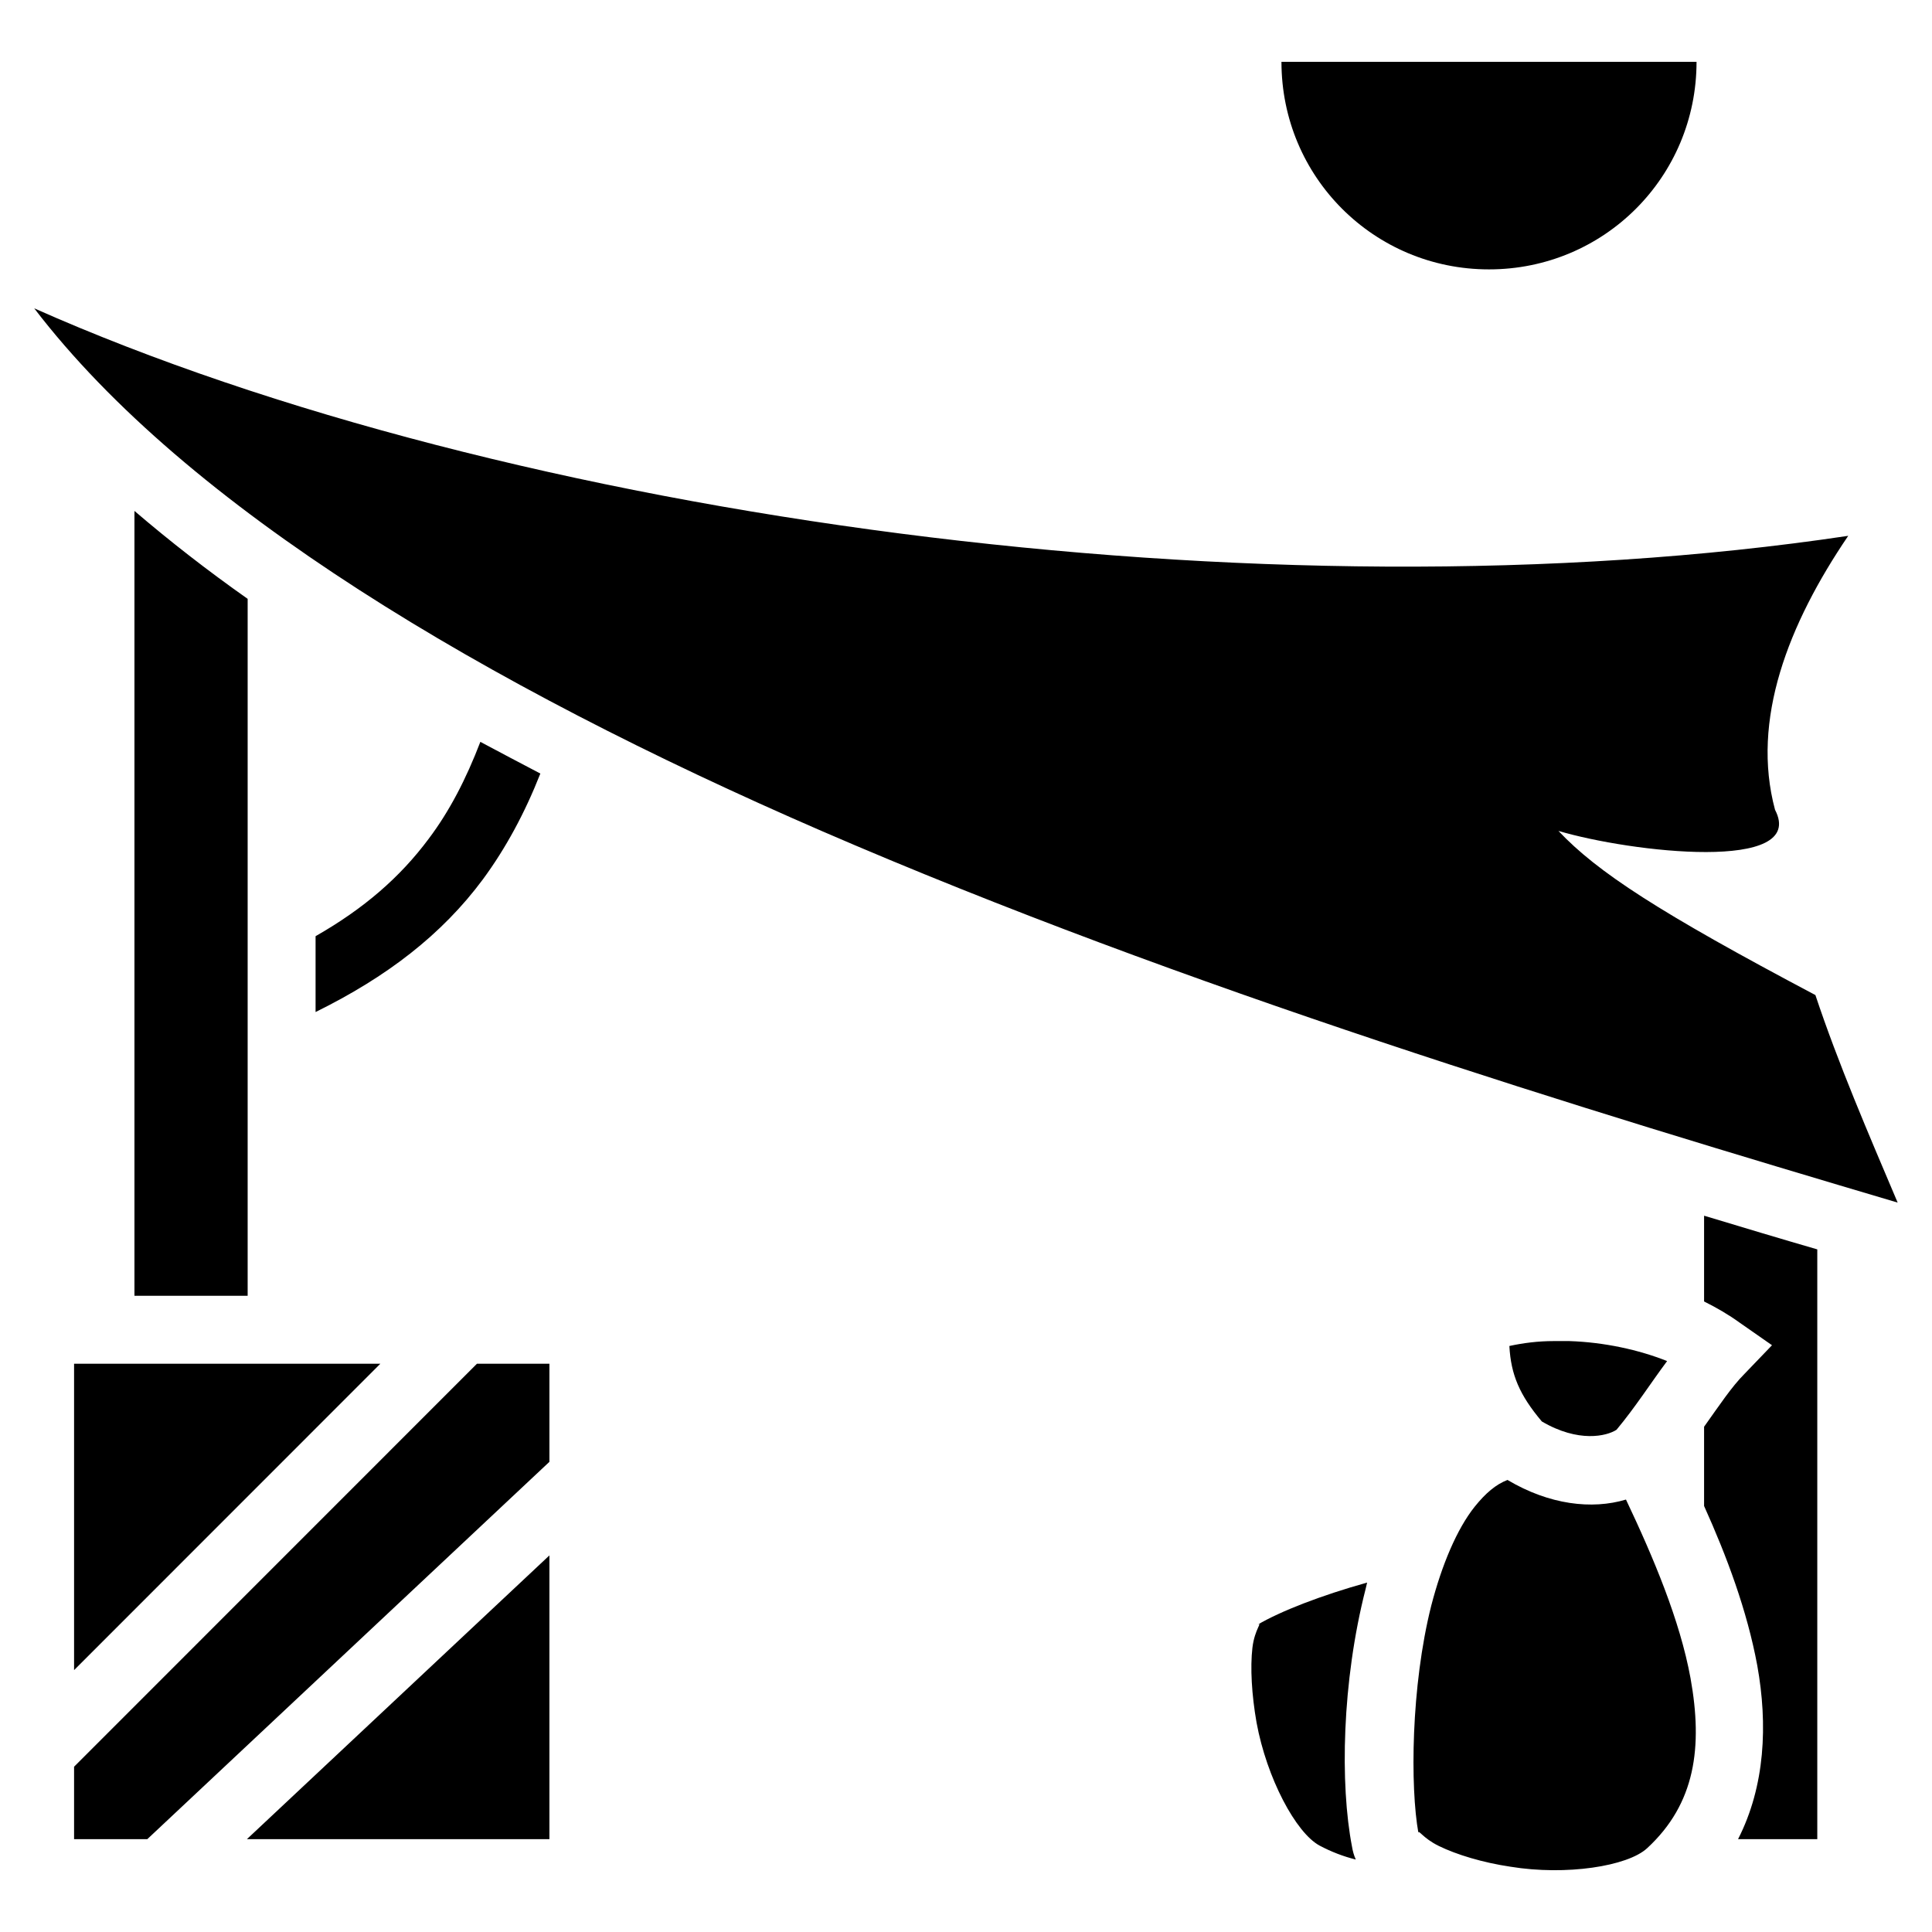
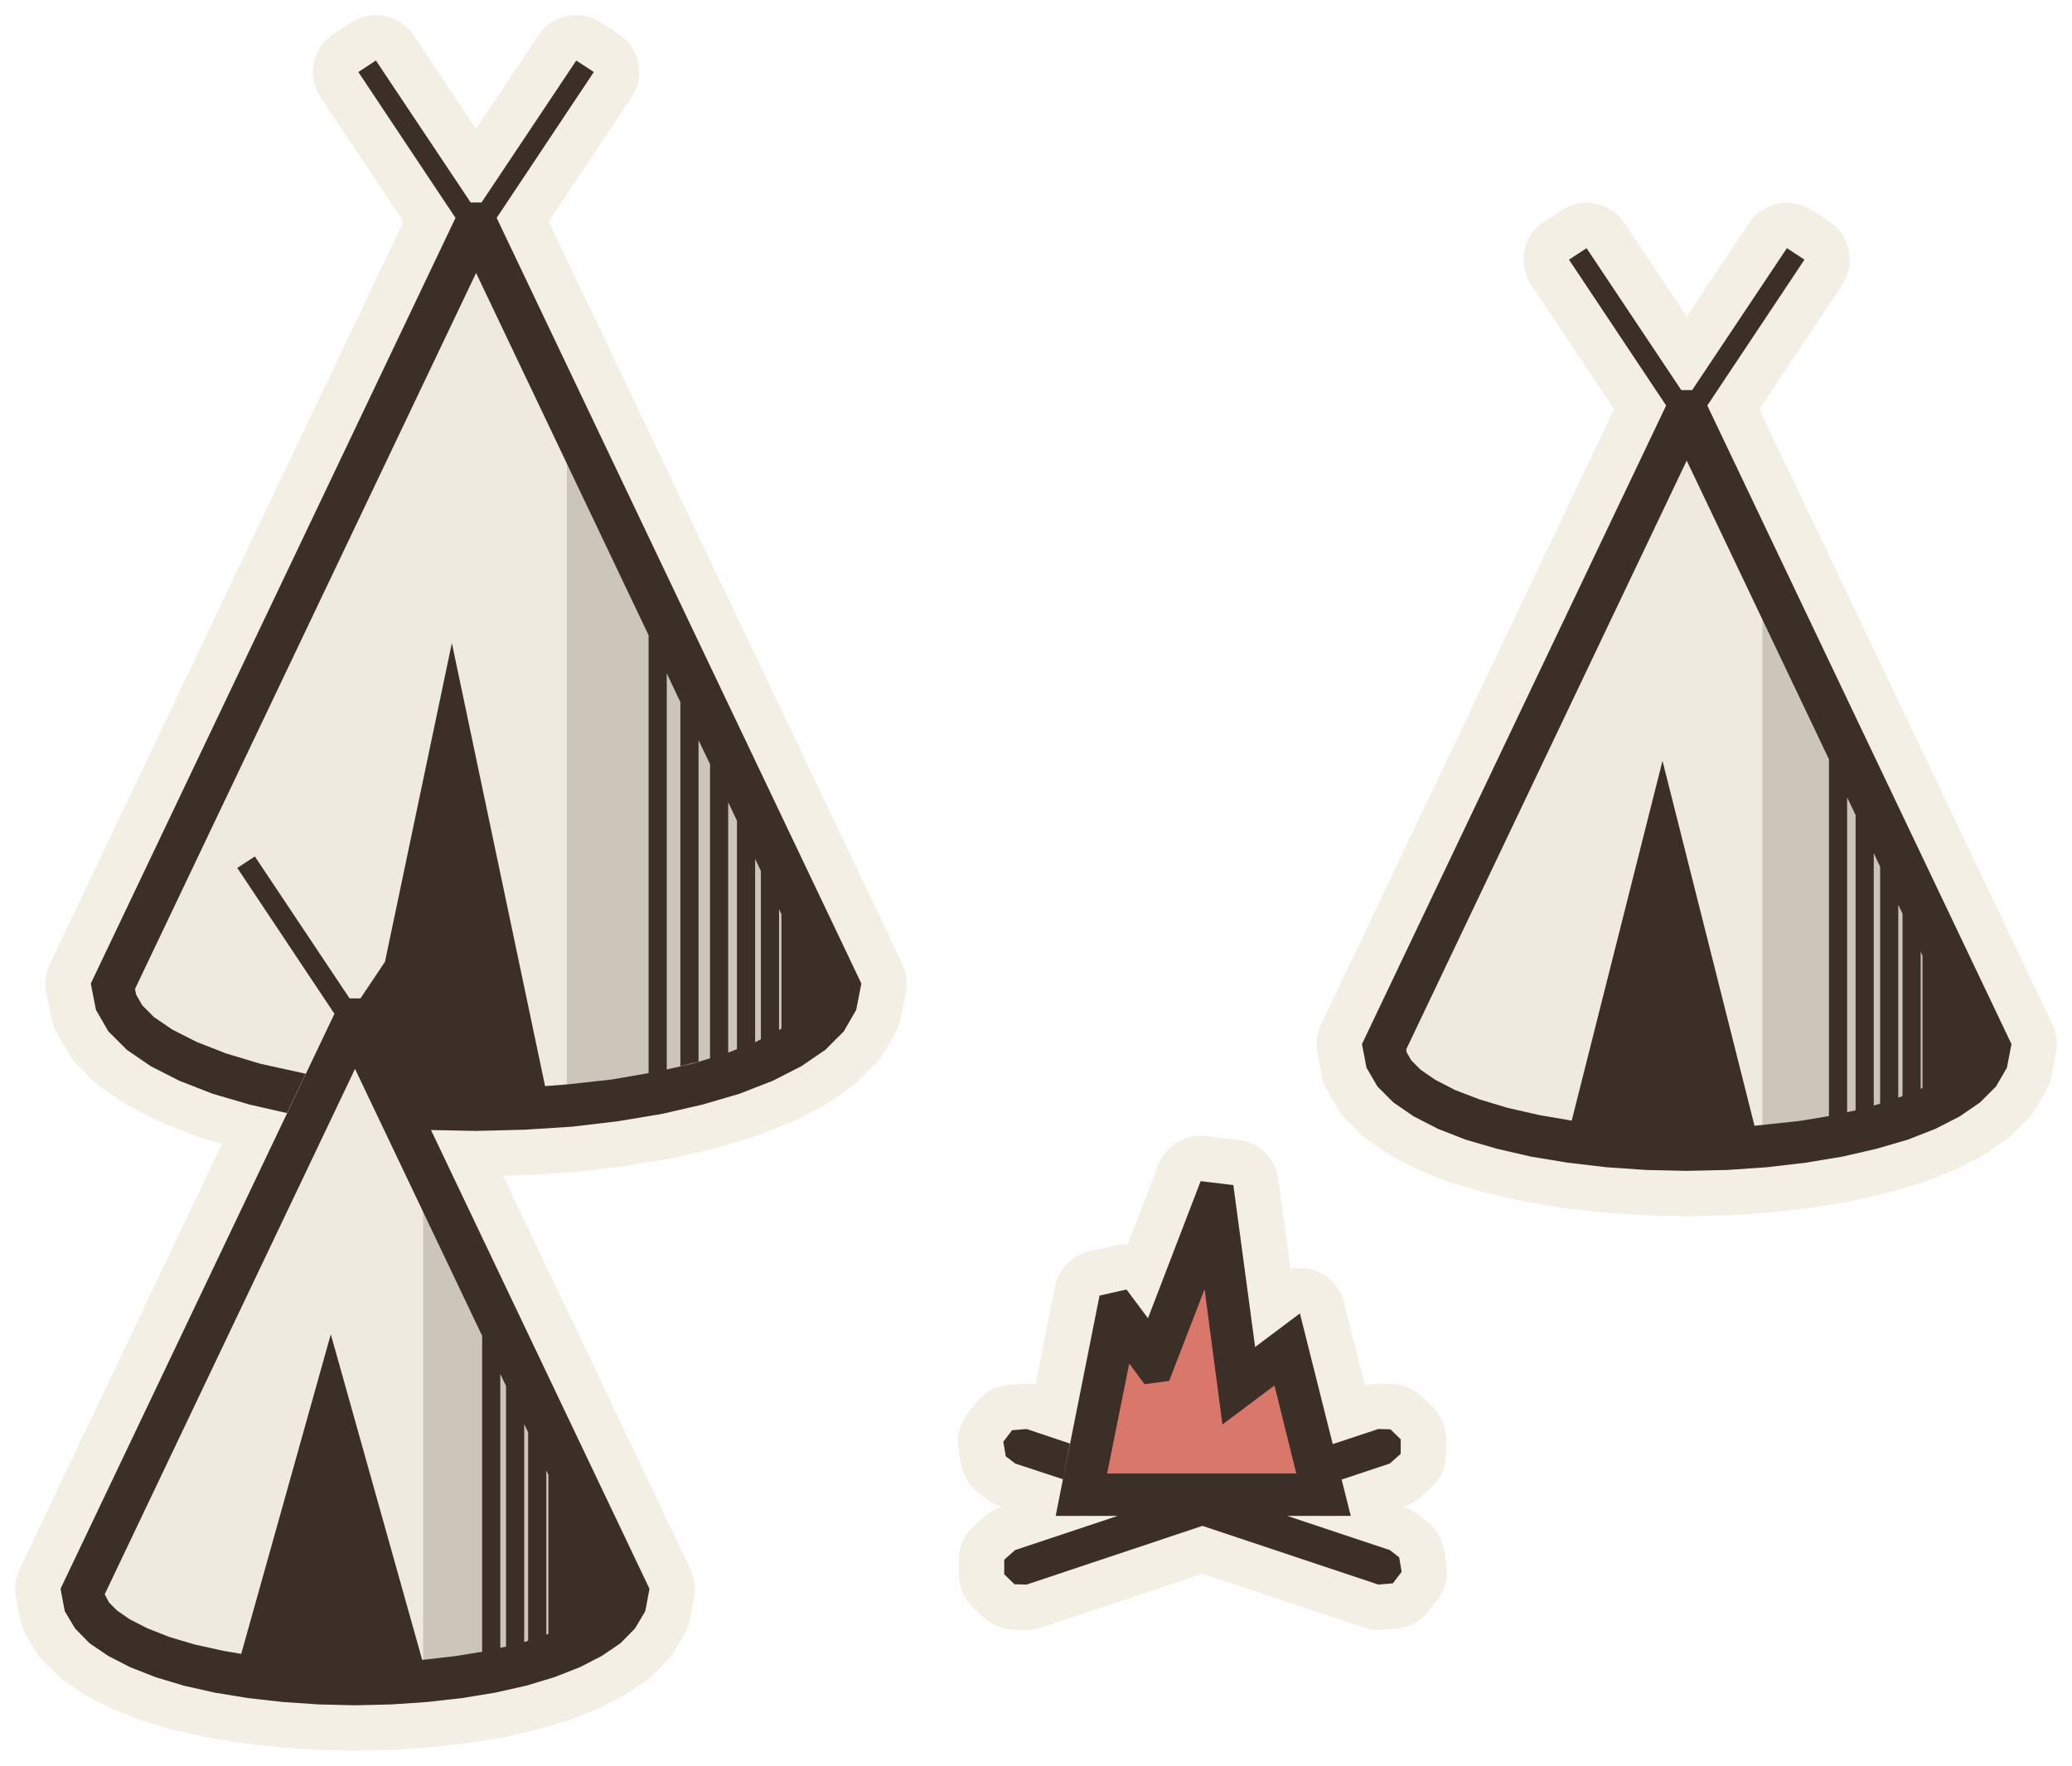
- <svg xmlns="http://www.w3.org/2000/svg" viewBox="0 0 512 512">
-   <path fill="#000" d="M339.6 16.39c0 30.48 24.5 55 55 55s55-24.52 55-55zM9.07 81.71C49.52 134.6 128.5 181.5 217.7 220.2c96.5 41.8 203.2 74.2 285.2 98.5-7.8-18.4-15.7-36.7-21.8-55-41.6-22-57.8-32.6-68.1-43.5 19.2 5.7 66.1 11.1 57.4-5.6-6.4-23.8 3.5-49.2 19.4-72.6-154.1 23.1-355.4-4.6-480.73-60.29zm26.56 53.69v208h30V158.7c-10.65-7.5-20.66-15.3-30-23.3zm91.67 61.2c-3.8 9.9-8.2 18.4-13.7 25.7-7.6 10.2-17.17 18.5-29.97 25.8v20.1c18.87-9.3 33.47-20.5 44.37-35.2 6.1-8.3 11.1-17.6 15.2-28-5.3-2.8-10.7-5.6-15.9-8.4zm324.3 125.6v22.7c3.4 1.7 6.5 3.5 9.4 5.6l8.6 6-7.3 7.6c-3.4 3.4-6.7 8.4-10.7 14v21c6 13.3 11.4 27.7 14.1 42.3 2.8 15.6 2.1 31.9-5.1 46h21V331.1c-10-2.9-19.3-5.7-29.9-8.9zm-39.9 33.2c-4.1 0-8 .5-11.7 1.3.4 7.6 2.7 13 8.6 20 9.7 5.7 17.2 3.9 19.8 2.2 5-6 9-12.3 13.4-18.2-7.5-3-16.7-5-25.9-5.3h-2.1zm-392.07 6v81.2l81.17-81.2zm106.77 0L19.63 468.2v19.2h19.4l106.57-100v-26zm273.1 30.8c-3.1 1.2-5.8 3.5-8.7 7.1-4.7 5.9-8.7 15.4-11.5 26.2-5.4 21.4-5.6 48.2-3.4 60.3-.1-1.2 1.1 1.3 5.4 3.4 4.7 2.3 11.6 4.4 19 5.5 14.7 2.4 31-.1 36.2-4.9 12.8-11.8 14.8-26.8 11.5-45.1-2.8-15.3-9.8-31.9-17.1-47.3-9 2.7-20.3 1.4-31.4-5.2zm-253.9 20-80.17 75.2h80.17zm216.7 7.2c-12.2 3.4-23 7.6-29.1 11.2 1.6-.9-.7 1-1.3 6.1-.6 5.2-.2 12.4 1.1 19.8 2.7 14.7 10.4 29.2 16.7 32.6 3.2 1.7 6.4 2.9 9.6 3.7-.5-1.1-.8-2.2-1-3.4-3.2-16.5-2.7-43.7 3.6-68.3.1-.6.3-1.1.4-1.7z" />
+ <svg xmlns="http://www.w3.org/2000/svg" viewBox="-35.73 -46.59 68.46 58.35" data-palette="wall:#EFEADF;roof:#D9776B;wood:#C9A97C;earth:#8E9A6A;water:#8FB0B8;flag:#4A3B32;ink:#3B2F28;halo:#F4EFE4">
+   <path data-role="sil" fill="#F4EFE4" stroke="#F4EFE4" stroke-width="3" stroke-linejoin="round" d="M-22.79 9.73L-21.61 9.65L-20.46 9.52L-19.36 9.34L-18.34 9.11L-17.41 8.83L-16.57 8.5L-15.85 8.13L-15.23 7.71L-14.75 7.22L-14.41 6.65L-14.27 5.91L-21.49 -9.25L-20 -9.22L-18.4 -9.26L-16.83 -9.36L-15.31 -9.54L-13.87 -9.78L-12.52 -10.09L-11.29 -10.45L-10.19 -10.88L-9.25 -11.36L-8.46 -11.9L-7.85 -12.51L-7.44 -13.22L-7.27 -14.09L-19.32 -39.39L-16.11 -44.21L-16.69 -44.59L-19.82 -39.9L-20.18 -39.9L-23.31 -44.59L-23.89 -44.21L-20.68 -39.39L-32.73 -14.09L-32.56 -13.22L-32.15 -12.51L-31.54 -11.9L-30.75 -11.36L-29.81 -10.88L-28.71 -10.45L-27.48 -10.09L-26.25 -9.81L-33.73 5.91L-33.59 6.65L-33.25 7.22L-32.77 7.71L-32.15 8.13L-31.43 8.5L-30.59 8.83L-29.66 9.11L-28.64 9.34L-27.54 9.52L-26.39 9.65L-25.21 9.73L-24 9.76ZM21.34 -7.93L22.65 -8.02L23.93 -8.17L25.14 -8.37L26.27 -8.63L27.3 -8.93L28.22 -9.29L29.02 -9.7L29.69 -10.16L30.22 -10.69L30.58 -11.31L30.73 -12.09L20.68 -33.19L23.89 -38.01L23.31 -38.39L20.18 -33.7L19.82 -33.7L16.69 -38.39L16.11 -38.01L19.32 -33.19L9.27 -12.09L9.42 -11.31L9.78 -10.69L10.31 -10.16L10.98 -9.7L11.78 -9.29L12.7 -8.93L13.73 -8.63L14.86 -8.37L16.07 -8.17L17.35 -8.02L18.66 -7.93L20 -7.9ZM10.29 5.73L10.58 5.35L10.5 4.87L10.19 4.63L6.8 3.5L8.9 3.5L8.6 2.3L10.19 1.77L10.55 1.45L10.55 0.97L10.21 0.64L9.81 0.63L8.3 1.13L7.22 -3.19L5.74 -2.08L5.02 -7.43L3.94 -7.56L2.2 -3.03L1.49 -3.98L0.6 -3.78L-0.38 1.11L-1.81 0.63L-2.29 0.67L-2.58 1.05L-2.5 1.53L-2.19 1.77L-0.61 2.29L-0.85 3.5L1.2 3.5L-2.19 4.63L-2.55 4.95L-2.55 5.43L-2.21 5.76L-1.81 5.77L4 3.83L9.81 5.77Z" />
+   <path data-role="wall" fill="#EFEADF" d="M-18.43 -9.96L-17 -10.05L-17 -32.9L-18.99 -37.08L-19.09 -37.01L-20 -38.37L-20.91 -37.01L-21.01 -37.08L-32 -14L-31.9 -13.47L-31.59 -12.94L-31.09 -12.44L-30.39 -11.96L-29.52 -11.52L-28.48 -11.12L-27.3 -10.76L-25.94 -10.46L-24.68 -13.09L-27.89 -17.91L-27.31 -18.29L-24.18 -13.6L-23.82 -13.6L-20.69 -18.29L-20.11 -17.91L-23.32 -13.09L-21.83 -9.97L-20 -9.92ZM21.3 -8.63L22.5 -8.71L22.5 -27.75L21.01 -30.88L20.91 -30.81L20 -32.17L19.09 -30.81L18.99 -30.88L10 -12L10.09 -11.56L10.34 -11.12L10.76 -10.7L11.34 -10.3L12.07 -9.93L12.93 -9.6L13.91 -9.3L15 -9.06L16.17 -8.86L17.41 -8.72L18.7 -8.63L20 -8.6ZM-22.82 9.03L-21.75 8.96L-21.75 -8.18L-22.99 -10.78L-23.09 -10.71L-24 -12.07L-24.91 -10.71L-25.01 -10.78L-33 6L-32.92 6.4L-32.69 6.79L-32.31 7.17L-31.79 7.53L-31.14 7.86L-30.36 8.16L-29.48 8.43L-28.5 8.65L-27.44 8.83L-26.33 8.96L-25.18 9.03L-24 9.06Z" />
+   <path data-role="wall-shade" fill="#cbc5ba" d="M-17 -10.05L-15.41 -10.23L-14 -10.47L-12.7 -10.76L-11.52 -11.12L-10.48 -11.52L-9.61 -11.96L-8.91 -12.44L-8.41 -12.94L-8.1 -13.47L-8 -14L-17 -32.9ZM22.5 -8.71L23.83 -8.86L25 -9.06L26.09 -9.3L27.07 -9.6L27.93 -9.93L28.66 -10.3L29.24 -10.7L29.66 -11.12L29.91 -11.56L30 -12L22.5 -27.75ZM-21.75 8.96L-20.56 8.83L-19.5 8.65L-18.52 8.43L-17.64 8.16L-16.86 7.86L-16.21 7.53L-15.69 7.17L-15.31 6.79L-15.08 6.4L-15 6L-21.75 -8.18Z" />
+   <path data-role="roof" fill="#D9776B" d="M6.8 -2L5.2 -0.8L4.4 -6.8L2.4 -1.6L1.2 -3.2L0 2.8L8 2.8Z" />
+   <path data-role="ink" fill="#3B2F28" d="M-23.89 -44.21L-20.68 -39.39L-32.73 -14.09L-32.56 -13.22L-32.15 -12.51L-31.54 -11.9L-30.75 -11.36L-29.81 -10.88L-28.71 -10.45L-27.48 -10.09L-26.25 -9.81L-25.63 -11.11L-27.13 -11.44L-28.26 -11.78L-29.23 -12.16L-30.04 -12.57L-30.64 -12.98L-31.03 -13.37L-31.23 -13.72L-31.27 -13.91L-20 -37.57L-14.3 -25.6L-14.3 -11.13L-15.51 -10.92L-16.96 -10.76L-17.72 -10.7L-20.8 -25.34L-23.01 -14.81L-23.82 -13.6L-24.18 -13.6L-27.31 -18.29L-27.89 -17.91L-24.68 -13.09L-33.73 5.91L-33.59 6.65L-33.25 7.22L-32.77 7.71L-32.15 8.13L-31.43 8.5L-30.59 8.83L-29.66 9.11L-28.64 9.34L-27.54 9.52L-26.39 9.65L-25.21 9.73L-24 9.76L-22.79 9.73L-21.61 9.65L-20.46 9.52L-19.36 9.34L-18.34 9.11L-17.41 8.83L-16.57 8.5L-15.85 8.13L-15.23 7.71L-14.75 7.22L-14.41 6.65L-14.27 5.91L-21.49 -9.25L-20 -9.22L-18.4 -9.26L-16.83 -9.36L-15.31 -9.54L-13.87 -9.78L-12.52 -10.09L-11.29 -10.45L-10.19 -10.88L-9.25 -11.36L-8.46 -11.9L-7.85 -12.51L-7.44 -13.22L-7.27 -14.09L-19.32 -39.39L-16.11 -44.21L-16.69 -44.59L-19.82 -39.9L-20.18 -39.9L-23.31 -44.59ZM21.34 -7.93L22.65 -8.02L23.93 -8.17L25.14 -8.37L26.27 -8.63L27.3 -8.93L28.22 -9.29L29.02 -9.7L29.69 -10.16L30.22 -10.69L30.58 -11.31L30.73 -12.09L20.68 -33.19L23.89 -38.01L23.31 -38.39L20.18 -33.7L19.82 -33.7L16.69 -38.39L16.11 -38.01L19.32 -33.19L9.27 -12.09L9.42 -11.31L9.78 -10.69L10.31 -10.16L10.98 -9.7L11.78 -9.29L12.7 -8.93L13.73 -8.63L14.86 -8.37L16.07 -8.17L17.35 -8.02L18.66 -7.93L20 -7.9ZM19.2 -21.45L16.2 -9.56L15.15 -9.74L14.09 -9.98L13.16 -10.26L12.35 -10.57L11.69 -10.91L11.21 -11.24L10.9 -11.55L10.75 -11.81L10.73 -11.91L20 -31.37L24.7 -21.5L24.7 -9.71L23.73 -9.55L22.24 -9.39ZM-13.7 -24.34L-13.25 -23.39L-13.25 -11.36L-12.65 -11.51L-12.65 -22.13L-12.27 -21.34L-12.27 -11.62L-12.87 -11.44L-13.7 -11.25ZM25.3 -20.24L25.58 -19.66L25.58 -9.9L25.3 -9.84ZM-11.67 -20.08L-11.38 -19.47L-11.38 -11.92L-11.67 -11.81ZM26.18 -18.4L26.39 -17.95L26.39 -10.12L26.18 -10.06ZM-10.78 -12.15L-10.78 -18.21L-10.59 -17.81L-10.59 -12.24L-9.99 -12.55L-9.99 -16.55L-9.91 -16.38L-9.91 -12.6ZM26.99 -16.69L27.13 -16.4L27.13 -10.37L26.99 -10.32ZM27.73 -10.61L27.73 -15.14L27.79 -15.01L27.79 -10.64ZM-24.8 -2.5L-27.76 8.06L-28.35 7.96L-29.3 7.75L-30.14 7.5L-30.85 7.22L-31.44 6.92L-31.86 6.63L-32.13 6.36L-32.27 6.09L-24 -11.27L-19.8 -2.45L-19.8 7.99L-20.66 8.13L-21.78 8.26ZM10.29 5.73L10.58 5.35L10.5 4.87L10.19 4.63L6.8 3.5L8.9 3.5L7.22 -3.19L5.74 -2.08L5.02 -7.43L3.94 -7.56L2.2 -3.03L1.49 -3.98L0.6 -3.78L-0.85 3.5L1.2 3.5L-2.19 4.63L-2.55 4.95L-2.55 5.43L-2.21 5.76L-1.81 5.77L4 3.83L9.81 5.77ZM0.85 2.1L1.58 -1.53L2.09 -0.85L2.9 -0.96L4.07 -3.99L4.66 0.48L6.38 -0.81L7.1 2.1ZM-19.2 7.86L-19.2 -1.19L-19.01 -0.79L-19.01 7.82ZM-18.41 0.47L-18.28 0.74L-18.28 7.63L-17.68 7.43L-17.68 2L-17.61 2.14L-17.61 7.4L-18.41 7.67ZM10.19 1.77L10.55 1.45L10.55 0.97L10.21 0.64L9.81 0.63L8.3 1.13L8.6 2.3ZM-0.38 1.11L-1.81 0.63L-2.29 0.67L-2.58 1.05L-2.5 1.53L-2.19 1.77L-0.61 2.29Z" />
</svg>
